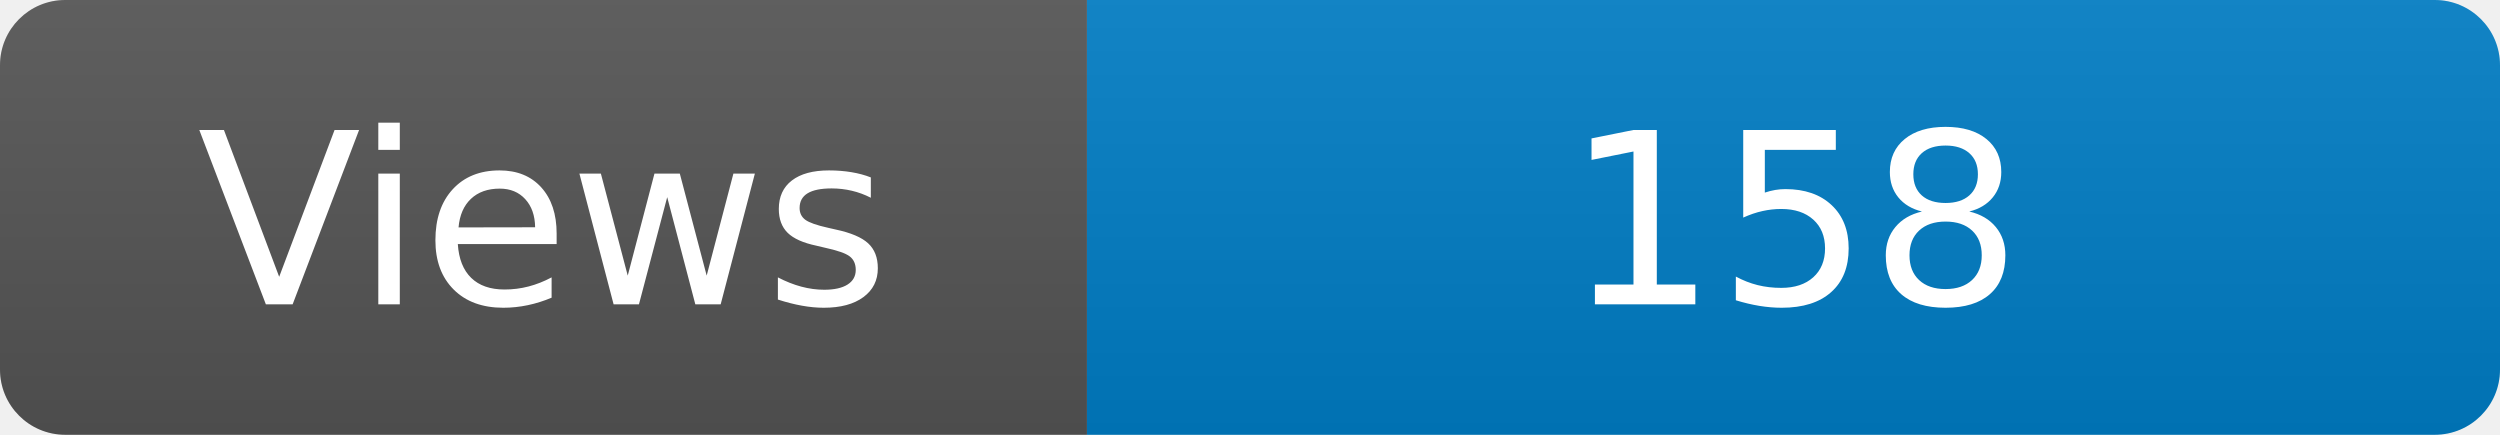
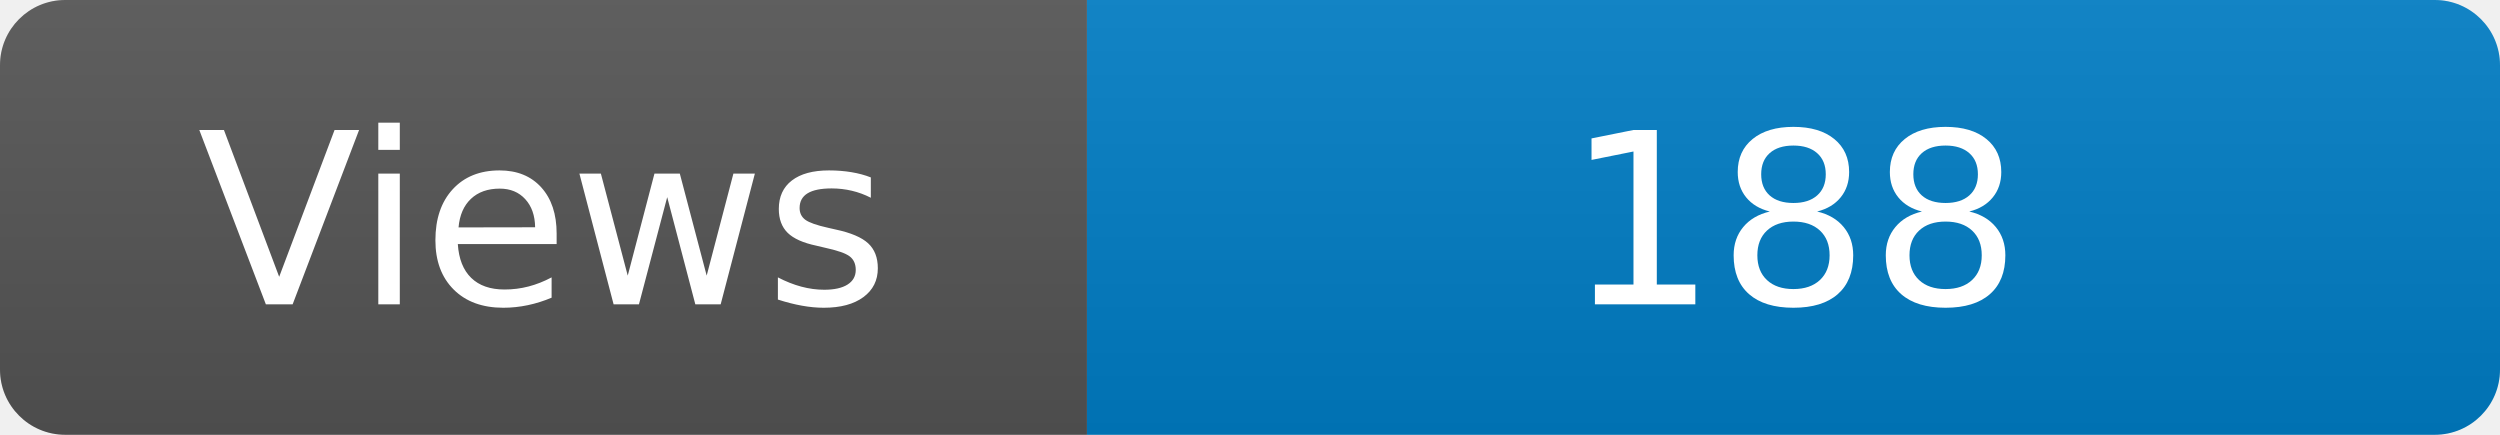
<svg xmlns="http://www.w3.org/2000/svg" width="115" height="20" role="img" aria-label="Maintained?: yes">
  <linearGradient id="s" x2="0" y2="100%">
    <stop offset="0" stop-color="#bbb" stop-opacity=".1" />
    <stop offset="1" stop-opacity=".1" />
  </linearGradient>
  <clipPath id="r">
    <rect width="115" height="20" rx="3" fill="#fff" />
  </clipPath>
  <g clip-path="url(#r)">
    <rect width="50" height="20" fill="#555" />
    <rect x="50" width="160" height="20" fill="#007ec6" />
    <rect width="115" height="20" fill="url(#s)" />
  </g>
  <g fill="#fff" text-anchor="middle" font-family="Verdana,Geneva,DejaVu Sans,sans-serif" font-size="110">
    <text x="250" y="140" transform="scale(.1)" fill="#fff">Views</text>
-     <text x="825" y="140" transform="scale(.1)" fill="#fff">158</text>
+     <text x="825" y="140" transform="scale(.1)" fill="#fff">188</text>
  </g>
</svg>
